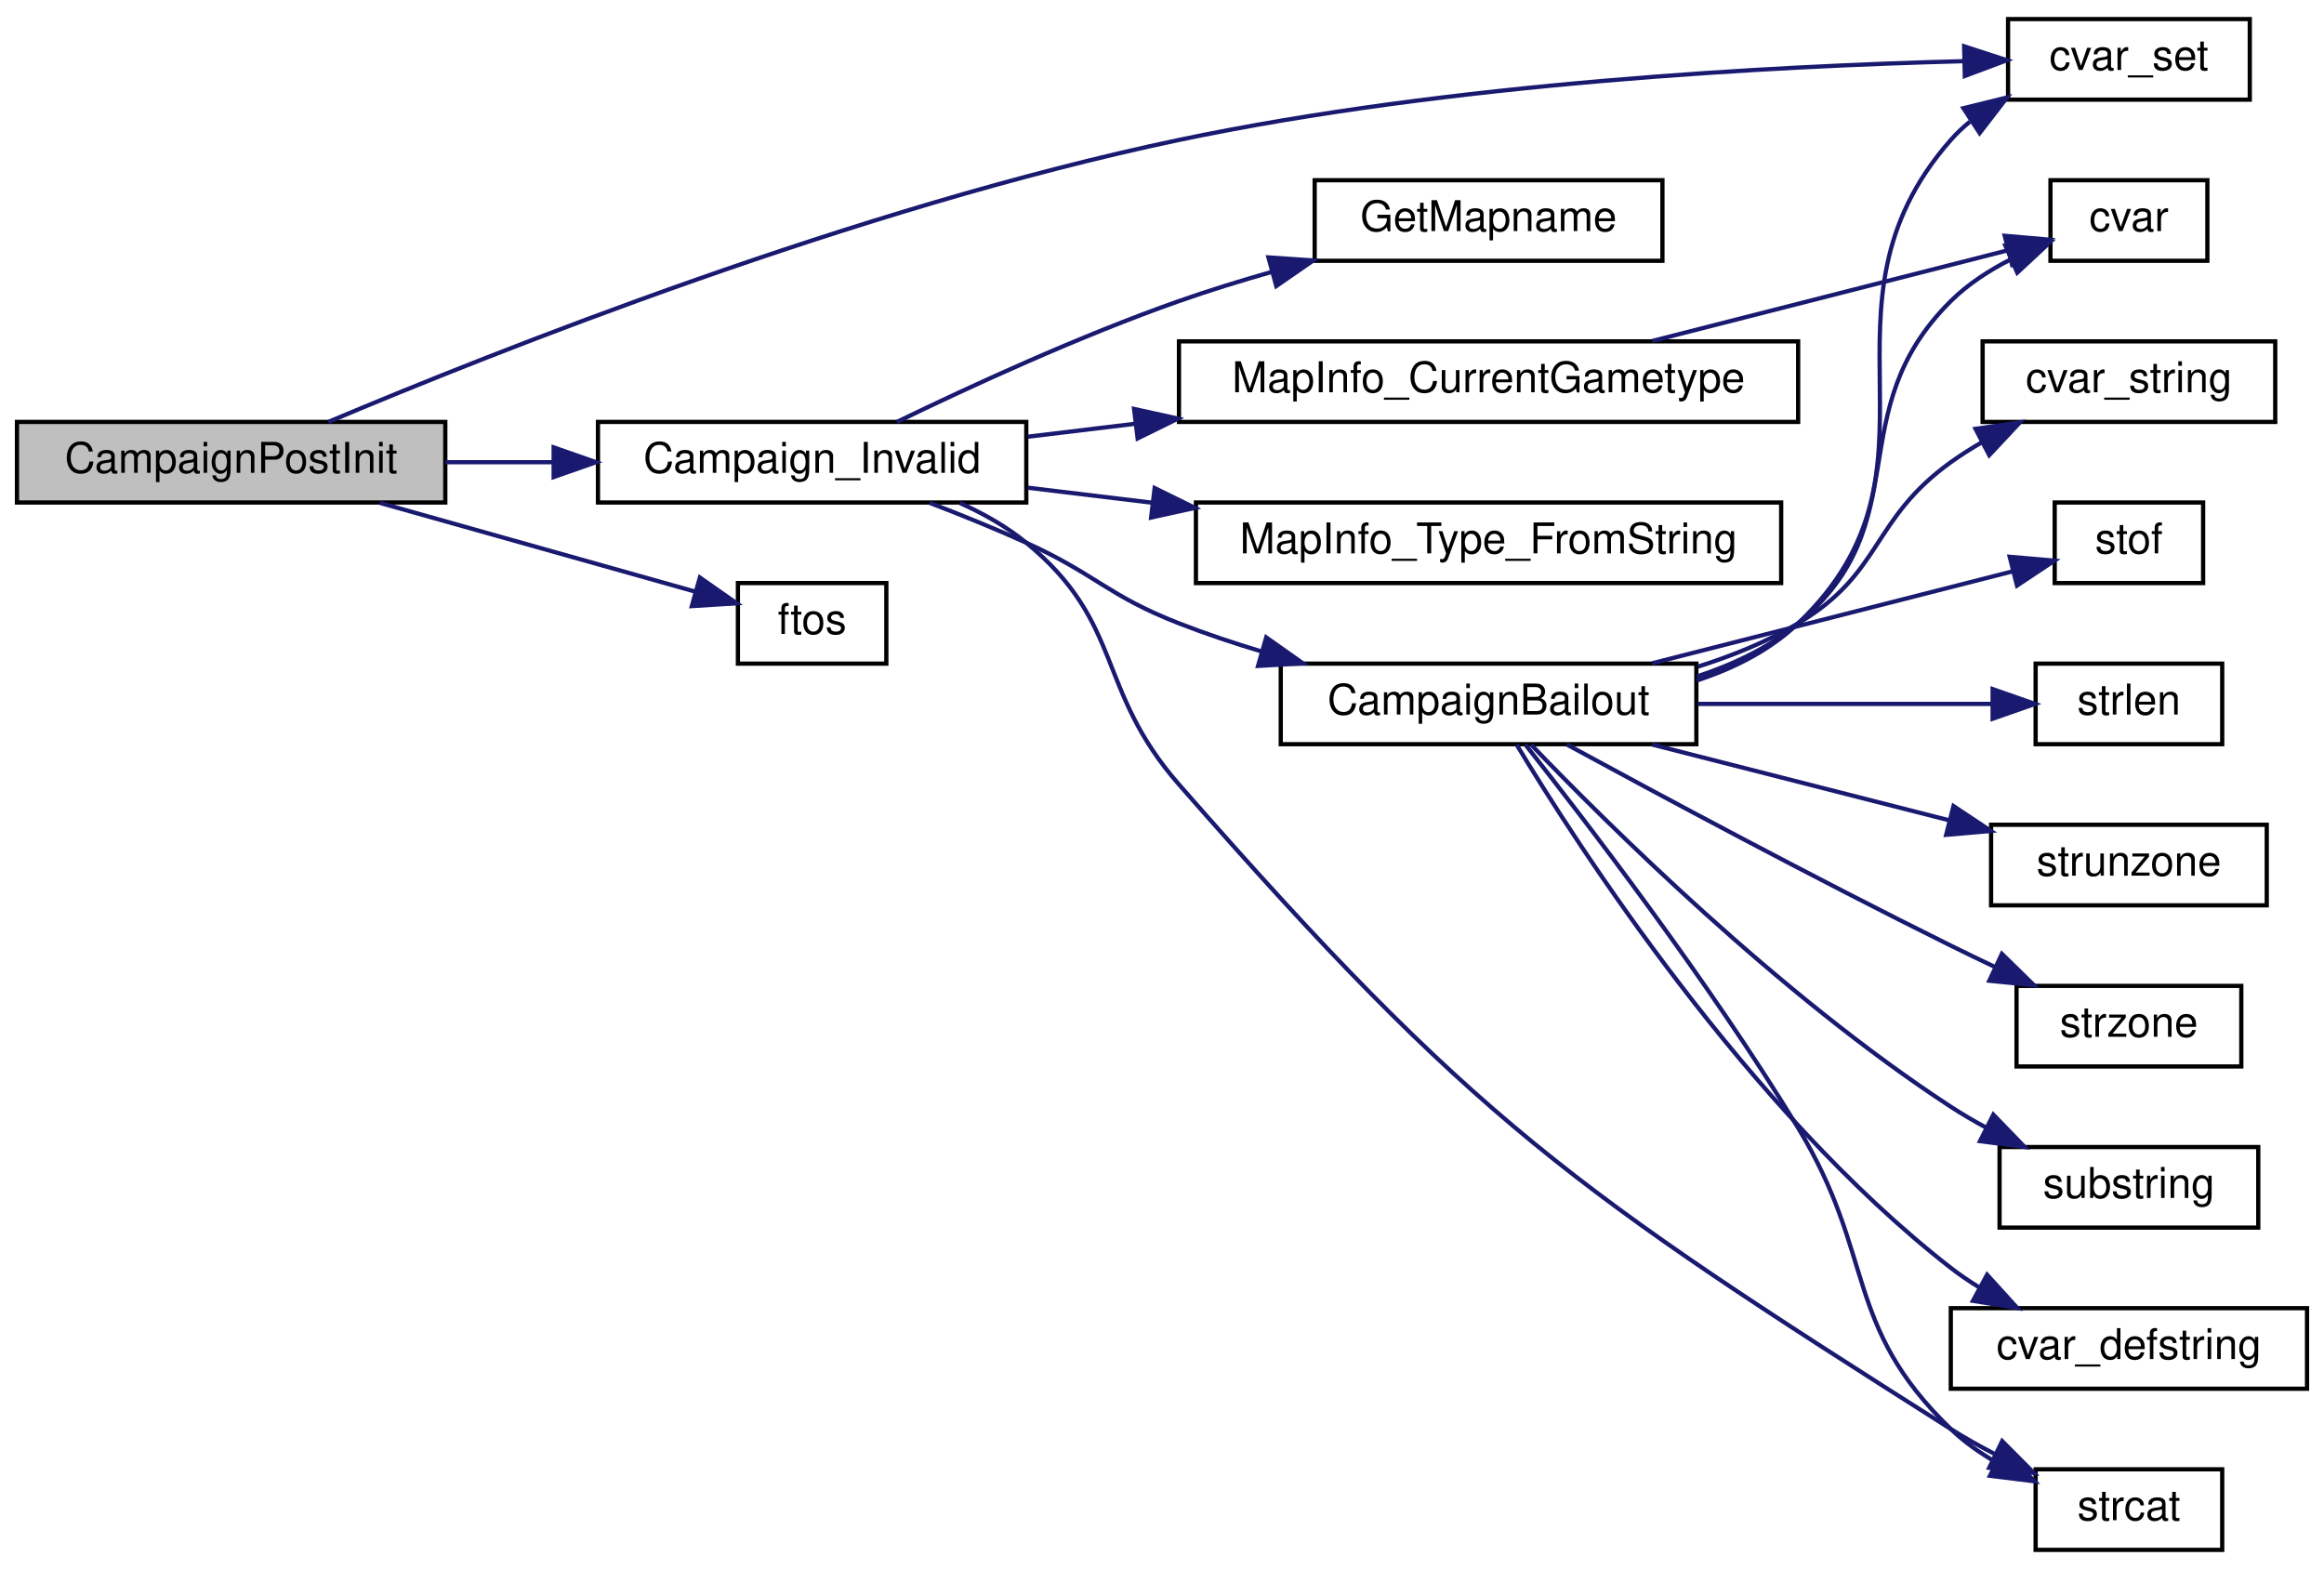
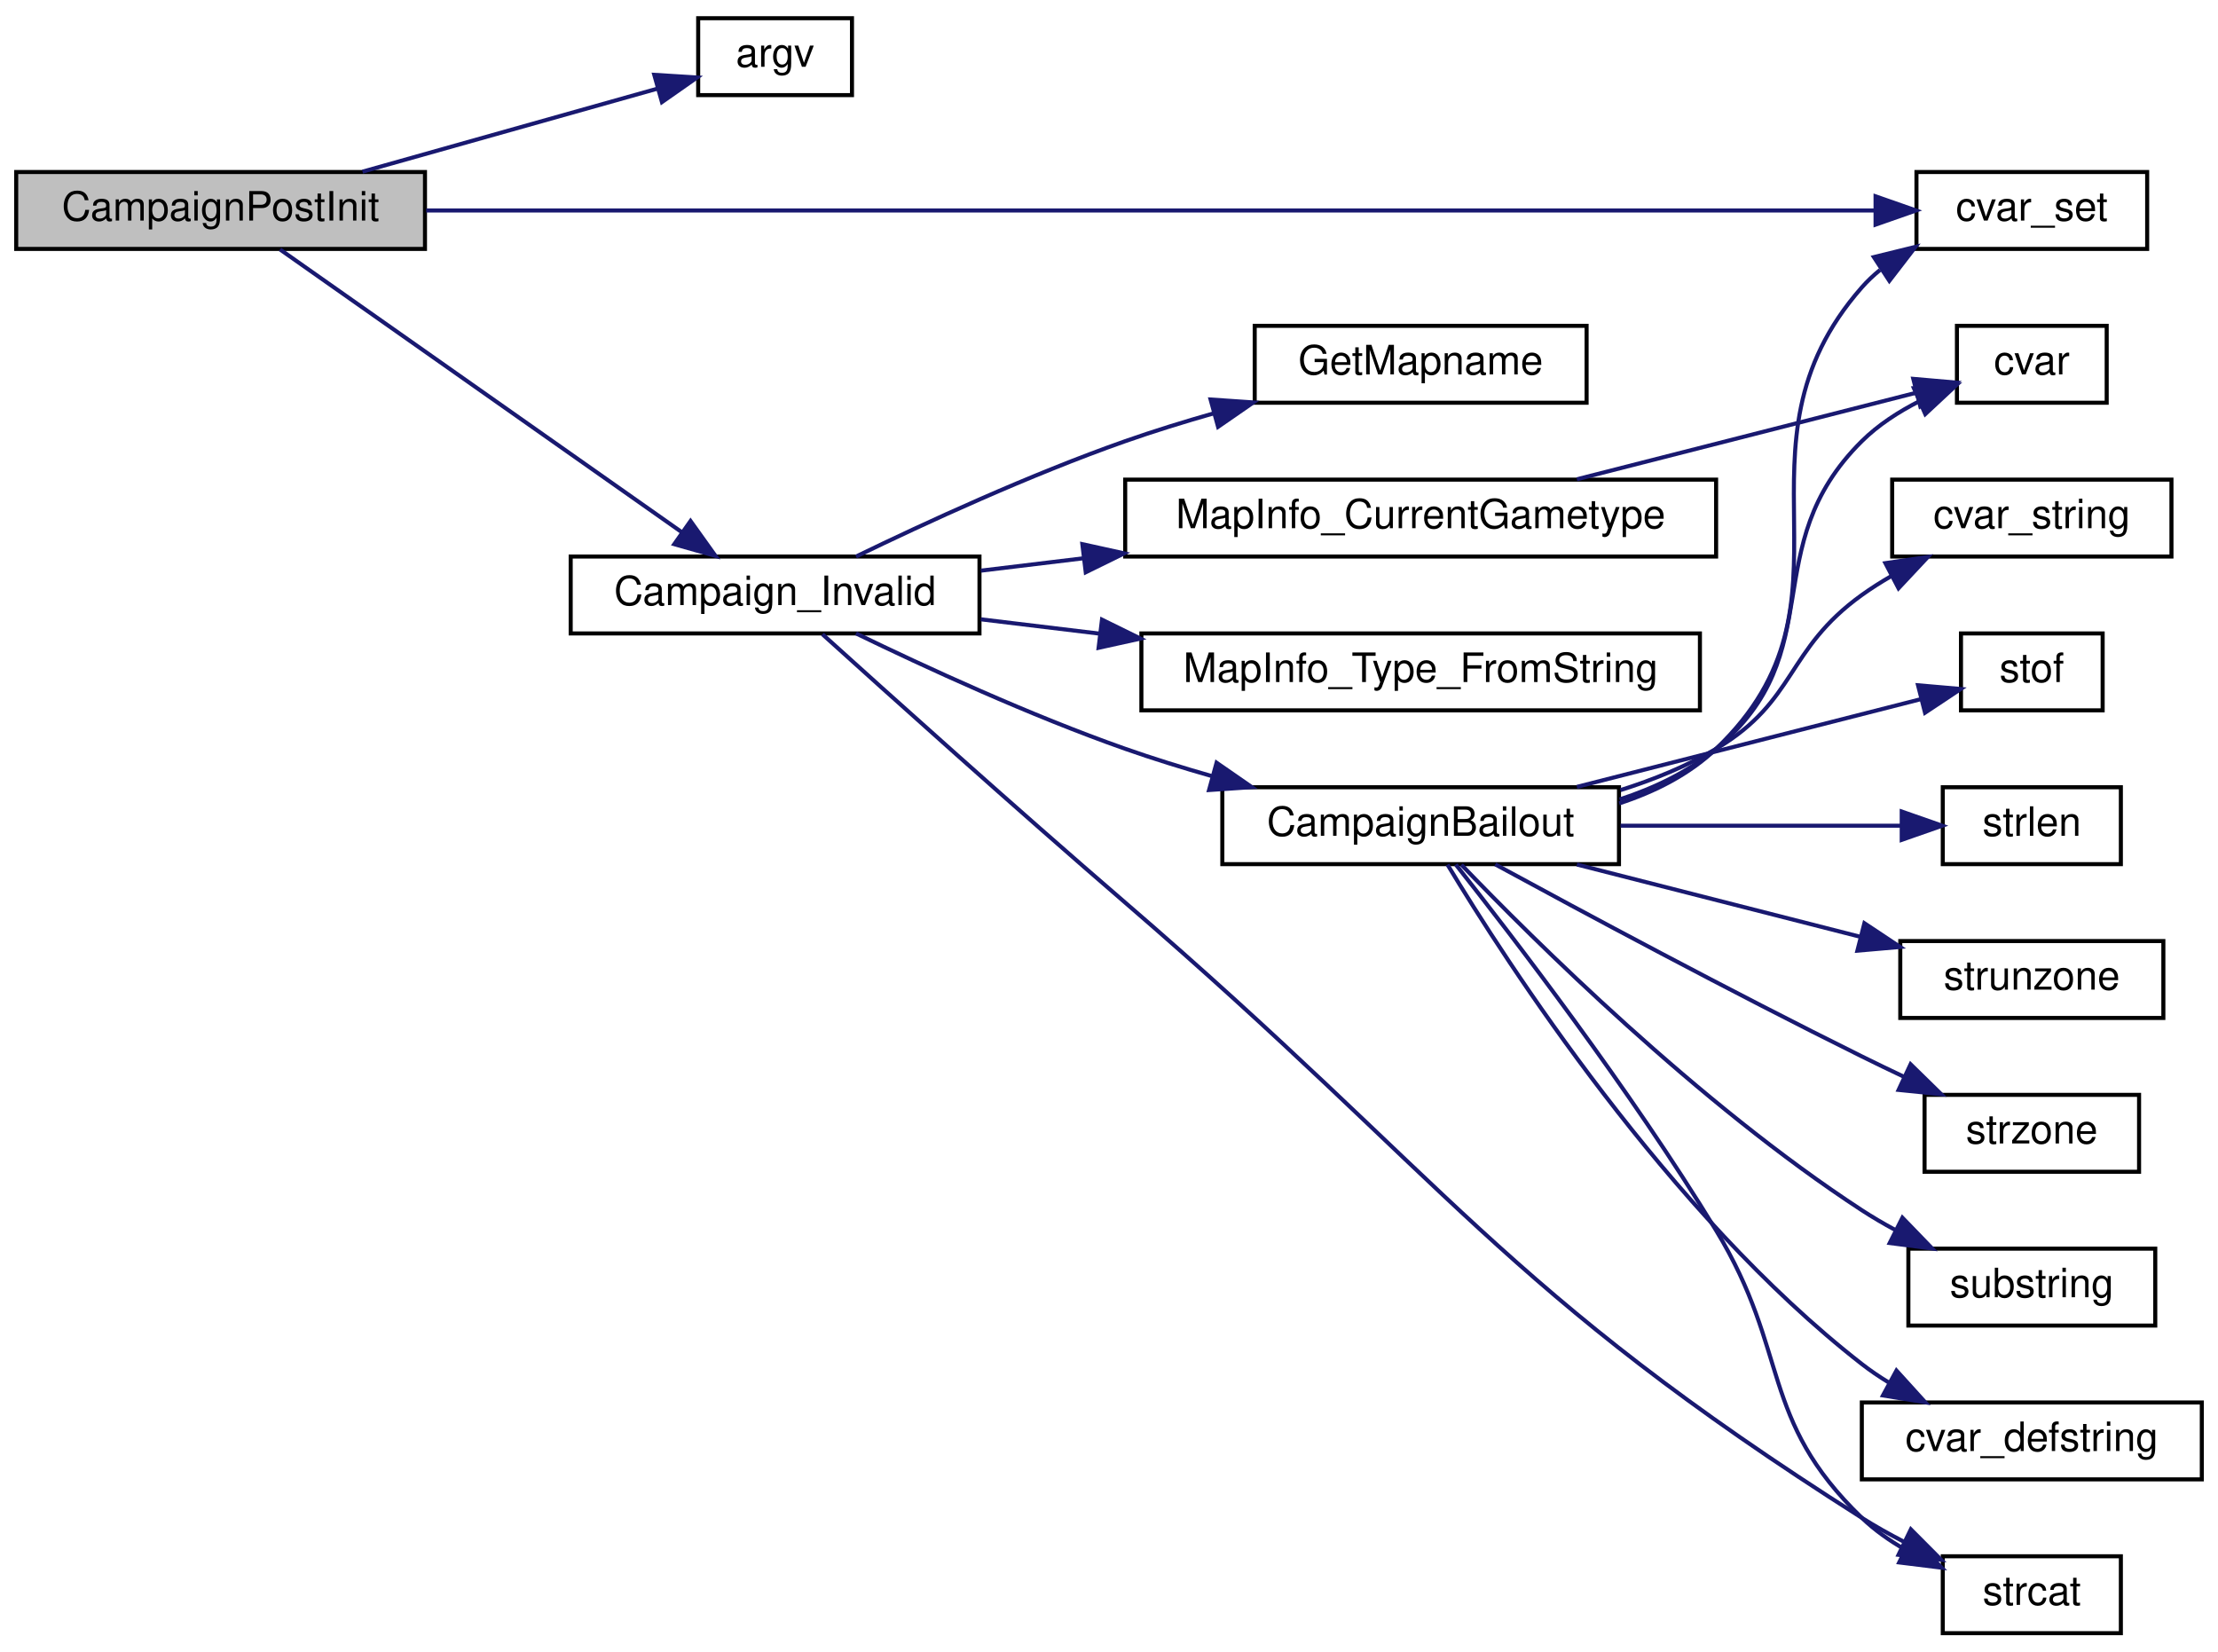
- <svg xmlns="http://www.w3.org/2000/svg" xmlns:xlink="http://www.w3.org/1999/xlink" width="548pt" height="370pt" viewBox="0.00 0.00 548.00 370.00">
-   <g id="graph0" class="graph" transform="scale(1 1) rotate(0) translate(4 366)">
+ <svg xmlns="http://www.w3.org/2000/svg" xmlns:xlink="http://www.w3.org/1999/xlink" width="548pt" height="408pt" viewBox="0.00 0.00 548.00 408.00">
+   <g id="graph0" class="graph" transform="scale(1 1) rotate(0) translate(4 404)">
    <g id="node1" class="node">
-       <polygon fill="#bfbfbf" stroke="black" points="0,-247.5 0,-266.5 101,-266.5 101,-247.5 0,-247.5" />
-       <text text-anchor="middle" x="50.5" y="-254.5" font-family="Helvetica,sans-Serif" font-size="10.00">CampaignPostInit</text>
+       <polygon fill="#bfbfbf" stroke="black" points="0,-342.5 0,-361.5 101,-361.5 101,-342.5 0,-342.5" />
+       <text text-anchor="middle" x="50.5" y="-349.5" font-family="Helvetica,sans-Serif" font-size="10.00">CampaignPostInit</text>
    </g>
    <g id="node2" class="node">
      <g id="a_node2">
+         <a xlink:href="../../d8/de2/menudefs_8qc.html#ae3e9d36eda7886f5fe58e5201291dd78" target="_top" xlink:title="argv">
+           <polygon fill="none" stroke="black" points="168.5,-380.5 168.5,-399.5 206.5,-399.5 206.5,-380.5 168.5,-380.5" />
+           <text text-anchor="middle" x="187.5" y="-387.5" font-family="Helvetica,sans-Serif" font-size="10.00">argv</text>
+         </a>
+       </g>
+     </g>
+     <g id="edge1" class="edge">
+       <path fill="none" stroke="midnightblue" d="M85.566,-361.589C108.121,-367.938 137.338,-376.162 158.529,-382.127" />
+       <polygon fill="midnightblue" stroke="midnightblue" points="157.649,-385.515 168.223,-384.855 159.546,-378.777 157.649,-385.515" />
+     </g>
+     <g id="node3" class="node">
+       <g id="a_node3">
        <a xlink:href="../../de/d75/server_2campaign_8qc.html#abfea39da7117c15c75361680cf612c4b" target="_top" xlink:title="Campaign_Invalid">
          <polygon fill="none" stroke="black" points="137,-247.5 137,-266.5 238,-266.5 238,-247.5 137,-247.5" />
          <text text-anchor="middle" x="187.5" y="-254.5" font-family="Helvetica,sans-Serif" font-size="10.00">Campaign_Invalid</text>
        </a>
      </g>
    </g>
-     <g id="edge1" class="edge">
-       <path fill="none" stroke="midnightblue" d="M101.002,-257C109.241,-257 117.866,-257 126.335,-257" />
-       <polygon fill="midnightblue" stroke="midnightblue" points="126.552,-260.5 136.552,-257 126.552,-253.5 126.552,-260.5" />
-     </g>
-     <g id="node6" class="node">
-       <g id="a_node6">
+     <g id="edge2" class="edge">
+       <path fill="none" stroke="midnightblue" d="M65.187,-342.368C88.535,-325.938 136.258,-292.355 164.388,-272.561" />
+       <polygon fill="midnightblue" stroke="midnightblue" points="166.612,-275.275 172.776,-266.657 162.584,-269.55 166.612,-275.275" />
+     </g>
+     <g id="node7" class="node">
+       <g id="a_node7">
        <a xlink:href="../../d8/de2/menudefs_8qc.html#a0b350379da8a7002dee40a3598bf33c3" target="_top" xlink:title="cvar_set">
          <polygon fill="none" stroke="black" points="469.5,-342.5 469.5,-361.5 526.5,-361.5 526.5,-342.5 469.5,-342.5" />
          <text text-anchor="middle" x="498" y="-349.5" font-family="Helvetica,sans-Serif" font-size="10.00">cvar_set</text>
        </a>
      </g>
    </g>
-     <g id="edge18" class="edge">
-       <path fill="none" stroke="midnightblue" d="M73.417,-266.501C112.753,-283.094 198.299,-317.096 274,-333 338.07,-346.46 414.403,-350.433 459.103,-351.576" />
-       <polygon fill="midnightblue" stroke="midnightblue" points="459.146,-355.078 469.221,-351.8 459.301,-348.079 459.146,-355.078" />
-     </g>
-     <g id="node17" class="node">
-       <g id="a_node17">
-         <a xlink:href="../../d8/de2/menudefs_8qc.html#abbb0d86741e0056b6c04f7280c185d76" target="_top" xlink:title="ftos">
-           <polygon fill="none" stroke="black" points="170,-209.5 170,-228.5 205,-228.5 205,-209.5 170,-209.5" />
-           <text text-anchor="middle" x="187.5" y="-216.5" font-family="Helvetica,sans-Serif" font-size="10.00">ftos</text>
-         </a>
-       </g>
-     </g>
    <g id="edge19" class="edge">
-       <path fill="none" stroke="midnightblue" d="M85.566,-247.411C108.658,-240.911 138.733,-232.446 160.029,-226.451" />
-       <polygon fill="midnightblue" stroke="midnightblue" points="161.032,-229.805 169.709,-223.726 159.135,-223.067 161.032,-229.805" />
-     </g>
-     <g id="node3" class="node">
-       <g id="a_node3">
+       <path fill="none" stroke="midnightblue" d="M101.308,-352C191.269,-352 378.955,-352 459.244,-352" />
+       <polygon fill="midnightblue" stroke="midnightblue" points="459.391,-355.5 469.391,-352 459.391,-348.5 459.391,-355.5" />
+     </g>
+     <g id="node4" class="node">
+       <g id="a_node4">
        <a xlink:href="../../de/d75/server_2campaign_8qc.html#ae3841e7cf893366d3376a80f43c1f2a3" target="_top" xlink:title="CampaignBailout">
          <polygon fill="none" stroke="black" points="298,-190.5 298,-209.5 396,-209.5 396,-190.5 298,-190.5" />
          <text text-anchor="middle" x="347" y="-197.5" font-family="Helvetica,sans-Serif" font-size="10.00">CampaignBailout</text>
        </a>
      </g>
    </g>
-     <g id="edge2" class="edge">
-       <path fill="none" stroke="midnightblue" d="M215.201,-247.419C222.655,-244.564 230.708,-241.31 238,-238 254.474,-230.523 257.145,-225.573 274,-219 280.231,-216.57 286.884,-214.346 293.534,-212.345" />
-       <polygon fill="midnightblue" stroke="midnightblue" points="294.574,-215.688 303.226,-209.573 292.649,-208.958 294.574,-215.688" />
-     </g>
-     <g id="node9" class="node">
-       <g id="a_node9">
+     <g id="edge3" class="edge">
+       <path fill="none" stroke="midnightblue" d="M207.499,-247.499C224.593,-239.207 250.554,-227.244 274,-219 280.875,-216.582 288.214,-214.308 295.479,-212.232" />
+       <polygon fill="midnightblue" stroke="midnightblue" points="296.579,-215.559 305.289,-209.527 294.719,-208.811 296.579,-215.559" />
+     </g>
+     <g id="node10" class="node">
+       <g id="a_node10">
        <a xlink:href="../../d8/de2/menudefs_8qc.html#ad76dc2b2895cd23f21e008f12a686158" target="_top" xlink:title="strcat">
          <polygon fill="none" stroke="black" points="476,-0.5 476,-19.5 520,-19.5 520,-0.5 476,-0.5" />
          <text text-anchor="middle" x="498" y="-7.5" font-family="Helvetica,sans-Serif" font-size="10.00">strcat</text>
        </a>
      </g>
    </g>
-     <g id="edge17" class="edge">
-       <path fill="none" stroke="midnightblue" d="M222.322,-247.39C227.906,-244.887 233.374,-241.795 238,-238 261.166,-218.997 254.262,-203.543 274,-181 343.424,-101.709 366.984,-85.417 456,-29 459.239,-26.947 462.735,-24.986 466.273,-23.156" />
+     <g id="edge18" class="edge">
+       <path fill="none" stroke="midnightblue" d="M199.204,-247.295C215.303,-232.741 246.768,-204.465 274,-181 353.838,-112.206 366.984,-85.417 456,-29 459.239,-26.947 462.735,-24.986 466.273,-23.156" />
      <polygon fill="midnightblue" stroke="midnightblue" points="468.111,-26.154 475.585,-18.645 465.06,-19.855 468.111,-26.154" />
    </g>
-     <g id="node14" class="node">
-       <g id="a_node14">
+     <g id="node15" class="node">
+       <g id="a_node15">
        <a xlink:href="../../db/dcc/g__world_8qc.html#a1330c9208470a4800fb84c8810728bcb" target="_top" xlink:title="GetMapname">
          <polygon fill="none" stroke="black" points="306,-304.5 306,-323.5 388,-323.5 388,-304.5 306,-304.5" />
          <text text-anchor="middle" x="347" y="-311.5" font-family="Helvetica,sans-Serif" font-size="10.00">GetMapname</text>
        </a>
      </g>
    </g>
-     <g id="edge13" class="edge">
+     <g id="edge14" class="edge">
      <path fill="none" stroke="midnightblue" d="M207.499,-266.501C224.593,-274.793 250.554,-286.756 274,-295 281.038,-297.475 288.562,-299.799 295.996,-301.916" />
      <polygon fill="midnightblue" stroke="midnightblue" points="295.096,-305.298 305.666,-304.573 296.951,-298.548 295.096,-305.298" />
    </g>
-     <g id="node15" class="node">
-       <g id="a_node15">
+     <g id="node16" class="node">
+       <g id="a_node16">
        <a xlink:href="../../d3/d46/mapinfo_8qc.html#a799a2e72317c8785c4b259a1c568548e" target="_top" xlink:title="MapInfo_CurrentGametype">
          <polygon fill="none" stroke="black" points="274,-266.5 274,-285.5 420,-285.5 420,-266.5 274,-266.5" />
          <text text-anchor="middle" x="347" y="-273.5" font-family="Helvetica,sans-Serif" font-size="10.00">MapInfo_CurrentGametype</text>
        </a>
      </g>
    </g>
-     <g id="edge14" class="edge">
+     <g id="edge15" class="edge">
      <path fill="none" stroke="midnightblue" d="M238.334,-263.012C246.431,-263.988 255.001,-265.022 263.63,-266.063" />
      <polygon fill="midnightblue" stroke="midnightblue" points="263.414,-269.563 273.761,-267.285 264.252,-262.613 263.414,-269.563" />
    </g>
-     <g id="node16" class="node">
-       <g id="a_node16">
+     <g id="node17" class="node">
+       <g id="a_node17">
        <a xlink:href="../../d3/d46/mapinfo_8qc.html#a53b66fae314481e51e65359a8313f685" target="_top" xlink:title="MapInfo_Type_FromString">
          <polygon fill="none" stroke="black" points="278,-228.5 278,-247.5 416,-247.5 416,-228.5 278,-228.5" />
          <text text-anchor="middle" x="347" y="-235.5" font-family="Helvetica,sans-Serif" font-size="10.00">MapInfo_Type_FromString</text>
        </a>
      </g>
    </g>
-     <g id="edge16" class="edge">
+     <g id="edge17" class="edge">
      <path fill="none" stroke="midnightblue" d="M238.334,-250.988C247.729,-249.855 257.762,-248.645 267.784,-247.436" />
      <polygon fill="midnightblue" stroke="midnightblue" points="268.268,-250.903 277.777,-246.23 267.43,-243.953 268.268,-250.903" />
    </g>
-     <g id="node4" class="node">
-       <g id="a_node4">
+     <g id="node5" class="node">
+       <g id="a_node5">
        <a xlink:href="../../d8/de2/menudefs_8qc.html#a47b9823939aa0a157d1bede7847cb488" target="_top" xlink:title="cvar">
          <polygon fill="none" stroke="black" points="479.5,-304.5 479.5,-323.5 516.5,-323.5 516.5,-304.5 479.5,-304.5" />
          <text text-anchor="middle" x="498" y="-311.5" font-family="Helvetica,sans-Serif" font-size="10.00">cvar</text>
        </a>
      </g>
    </g>
-     <g id="edge3" class="edge">
+     <g id="edge4" class="edge">
      <path fill="none" stroke="midnightblue" d="M396.144,-206.479C404.745,-209.292 413.139,-213.3 420,-219 448.749,-242.884 429.46,-268.683 456,-295 460.039,-299.005 465.078,-302.265 470.228,-304.882" />
      <polygon fill="midnightblue" stroke="midnightblue" points="468.86,-308.103 479.423,-308.917 471.673,-301.694 468.86,-308.103" />
    </g>
-     <g id="node5" class="node">
-       <g id="a_node5">
+     <g id="node6" class="node">
+       <g id="a_node6">
        <a xlink:href="../../d8/de2/menudefs_8qc.html#ad9529df35f16daeafe8583b1ab2b42b8" target="_top" xlink:title="cvar_defstring">
          <polygon fill="none" stroke="black" points="456,-38.5 456,-57.5 540,-57.5 540,-38.5 456,-38.5" />
          <text text-anchor="middle" x="498" y="-45.5" font-family="Helvetica,sans-Serif" font-size="10.00">cvar_defstring</text>
        </a>
      </g>
    </g>
-     <g id="edge4" class="edge">
+     <g id="edge5" class="edge">
      <path fill="none" stroke="midnightblue" d="M353.631,-190.38C367.966,-166.596 408.115,-104.268 456,-67 458.059,-65.398 460.274,-63.891 462.571,-62.483" />
      <polygon fill="midnightblue" stroke="midnightblue" points="464.556,-65.387 471.674,-57.539 461.216,-59.236 464.556,-65.387" />
    </g>
-     <g id="edge5" class="edge">
+     <g id="edge6" class="edge">
      <path fill="none" stroke="midnightblue" d="M396.048,-205.504C404.859,-208.385 413.356,-212.667 420,-219 458.459,-255.661 420.911,-293.102 456,-333 457.36,-334.546 458.872,-335.975 460.491,-337.295" />
      <polygon fill="midnightblue" stroke="midnightblue" points="458.975,-340.485 469.264,-343.016 462.799,-334.621 458.975,-340.485" />
    </g>
-     <g id="node7" class="node">
-       <g id="a_node7">
+     <g id="node8" class="node">
+       <g id="a_node8">
        <a xlink:href="../../d8/de2/menudefs_8qc.html#a6f8c7ef6ee4a4d851aaa5fd1789eab9a" target="_top" xlink:title="cvar_string">
          <polygon fill="none" stroke="black" points="463.5,-266.5 463.5,-285.5 532.5,-285.5 532.5,-266.5 463.5,-266.5" />
          <text text-anchor="middle" x="498" y="-273.5" font-family="Helvetica,sans-Serif" font-size="10.00">cvar_string</text>
        </a>
      </g>
    </g>
-     <g id="edge6" class="edge">
+     <g id="edge7" class="edge">
      <path fill="none" stroke="midnightblue" d="M396.361,-208.79C404.573,-211.38 412.772,-214.714 420,-219 440.011,-230.865 437.109,-243.422 456,-257 458.329,-258.674 460.829,-260.258 463.404,-261.742" />
      <polygon fill="midnightblue" stroke="midnightblue" points="461.823,-264.865 472.306,-266.397 465.066,-258.661 461.823,-264.865" />
    </g>
-     <g id="node8" class="node">
-       <g id="a_node8">
+     <g id="node9" class="node">
+       <g id="a_node9">
        <a xlink:href="../../d8/de2/menudefs_8qc.html#a2f6d3020689c0e872cfb455d0b2cbd4a" target="_top" xlink:title="stof">
          <polygon fill="none" stroke="black" points="480.5,-228.5 480.5,-247.5 515.5,-247.5 515.5,-228.5 480.5,-228.5" />
          <text text-anchor="middle" x="498" y="-235.5" font-family="Helvetica,sans-Serif" font-size="10.00">stof</text>
        </a>
      </g>
    </g>
-     <g id="edge7" class="edge">
+     <g id="edge8" class="edge">
      <path fill="none" stroke="midnightblue" d="M385.599,-209.589C412.064,-216.339 446.842,-225.208 470.449,-231.229" />
      <polygon fill="midnightblue" stroke="midnightblue" points="469.885,-234.697 480.44,-233.777 471.615,-227.914 469.885,-234.697" />
    </g>
-     <g id="edge8" class="edge">
+     <g id="edge9" class="edge">
      <path fill="none" stroke="midnightblue" d="M355.676,-190.411C369.445,-172.988 398.871,-134.723 420,-100 438.391,-69.776 430.545,-53.572 456,-29 459.112,-25.997 462.784,-23.405 466.632,-21.189" />
      <polygon fill="midnightblue" stroke="midnightblue" points="468.337,-24.25 475.746,-16.677 465.231,-17.977 468.337,-24.25" />
    </g>
-     <g id="node10" class="node">
-       <g id="a_node10">
+     <g id="node11" class="node">
+       <g id="a_node11">
        <a xlink:href="../../d8/de2/menudefs_8qc.html#a274680f571a231ddf29421b93d434bfa" target="_top" xlink:title="strlen">
          <polygon fill="none" stroke="black" points="476,-190.5 476,-209.5 520,-209.5 520,-190.5 476,-190.5" />
          <text text-anchor="middle" x="498" y="-197.5" font-family="Helvetica,sans-Serif" font-size="10.00">strlen</text>
        </a>
      </g>
    </g>
-     <g id="edge9" class="edge">
+     <g id="edge10" class="edge">
      <path fill="none" stroke="midnightblue" d="M396.376,-200C419.137,-200 445.624,-200 465.708,-200" />
      <polygon fill="midnightblue" stroke="midnightblue" points="465.857,-203.5 475.857,-200 465.857,-196.5 465.857,-203.5" />
    </g>
-     <g id="node11" class="node">
-       <g id="a_node11">
+     <g id="node12" class="node">
+       <g id="a_node12">
        <a xlink:href="../../d8/de2/menudefs_8qc.html#ab64c3a0e7d347975b8b7a5cd17ab0113" target="_top" xlink:title="strunzone">
          <polygon fill="none" stroke="black" points="465.5,-152.5 465.5,-171.5 530.5,-171.5 530.5,-152.5 465.5,-152.5" />
          <text text-anchor="middle" x="498" y="-159.5" font-family="Helvetica,sans-Serif" font-size="10.00">strunzone</text>
        </a>
      </g>
    </g>
-     <g id="edge10" class="edge">
+     <g id="edge11" class="edge">
      <path fill="none" stroke="midnightblue" d="M385.599,-190.411C406.981,-184.958 433.788,-178.121 455.747,-172.521" />
      <polygon fill="midnightblue" stroke="midnightblue" points="456.633,-175.907 465.458,-170.044 454.903,-169.124 456.633,-175.907" />
    </g>
-     <g id="node12" class="node">
-       <g id="a_node12">
+     <g id="node13" class="node">
+       <g id="a_node13">
        <a xlink:href="../../d8/de2/menudefs_8qc.html#ae06db7c87845d853670a09a1d487b1db" target="_top" xlink:title="strzone">
          <polygon fill="none" stroke="black" points="471.5,-114.5 471.5,-133.5 524.5,-133.5 524.5,-114.5 471.5,-114.5" />
          <text text-anchor="middle" x="498" y="-121.5" font-family="Helvetica,sans-Serif" font-size="10.00">strzone</text>
        </a>
      </g>
    </g>
-     <g id="edge11" class="edge">
+     <g id="edge12" class="edge">
      <path fill="none" stroke="midnightblue" d="M365.441,-190.439C386.673,-178.882 423.701,-158.994 456,-143 459.361,-141.335 462.897,-139.63 466.426,-137.957" />
      <polygon fill="midnightblue" stroke="midnightblue" points="468.047,-141.062 475.621,-133.654 465.08,-134.722 468.047,-141.062" />
    </g>
-     <g id="node13" class="node">
-       <g id="a_node13">
+     <g id="node14" class="node">
+       <g id="a_node14">
        <a xlink:href="../../d8/de2/menudefs_8qc.html#a40f6c65c8bbcfa51df783f2809a2502b" target="_top" xlink:title="substring">
          <polygon fill="none" stroke="black" points="467.5,-76.5 467.5,-95.5 528.5,-95.5 528.5,-76.5 467.5,-76.5" />
          <text text-anchor="middle" x="498" y="-83.5" font-family="Helvetica,sans-Serif" font-size="10.00">substring</text>
        </a>
      </g>
    </g>
-     <g id="edge12" class="edge">
+     <g id="edge13" class="edge">
      <path fill="none" stroke="midnightblue" d="M357.067,-190.353C374.744,-171.95 415.626,-131.319 456,-105 458.61,-103.298 461.398,-101.667 464.244,-100.126" />
      <polygon fill="midnightblue" stroke="midnightblue" points="466.028,-103.147 473.394,-95.532 462.887,-96.891 466.028,-103.147" />
    </g>
-     <g id="edge15" class="edge">
+     <g id="edge16" class="edge">
      <path fill="none" stroke="midnightblue" d="M385.599,-285.589C411.733,-292.254 445.972,-300.986 469.557,-307.001" />
      <polygon fill="midnightblue" stroke="midnightblue" points="468.713,-310.398 479.267,-309.478 470.442,-303.615 468.713,-310.398" />
    </g>
  </g>
</svg>
